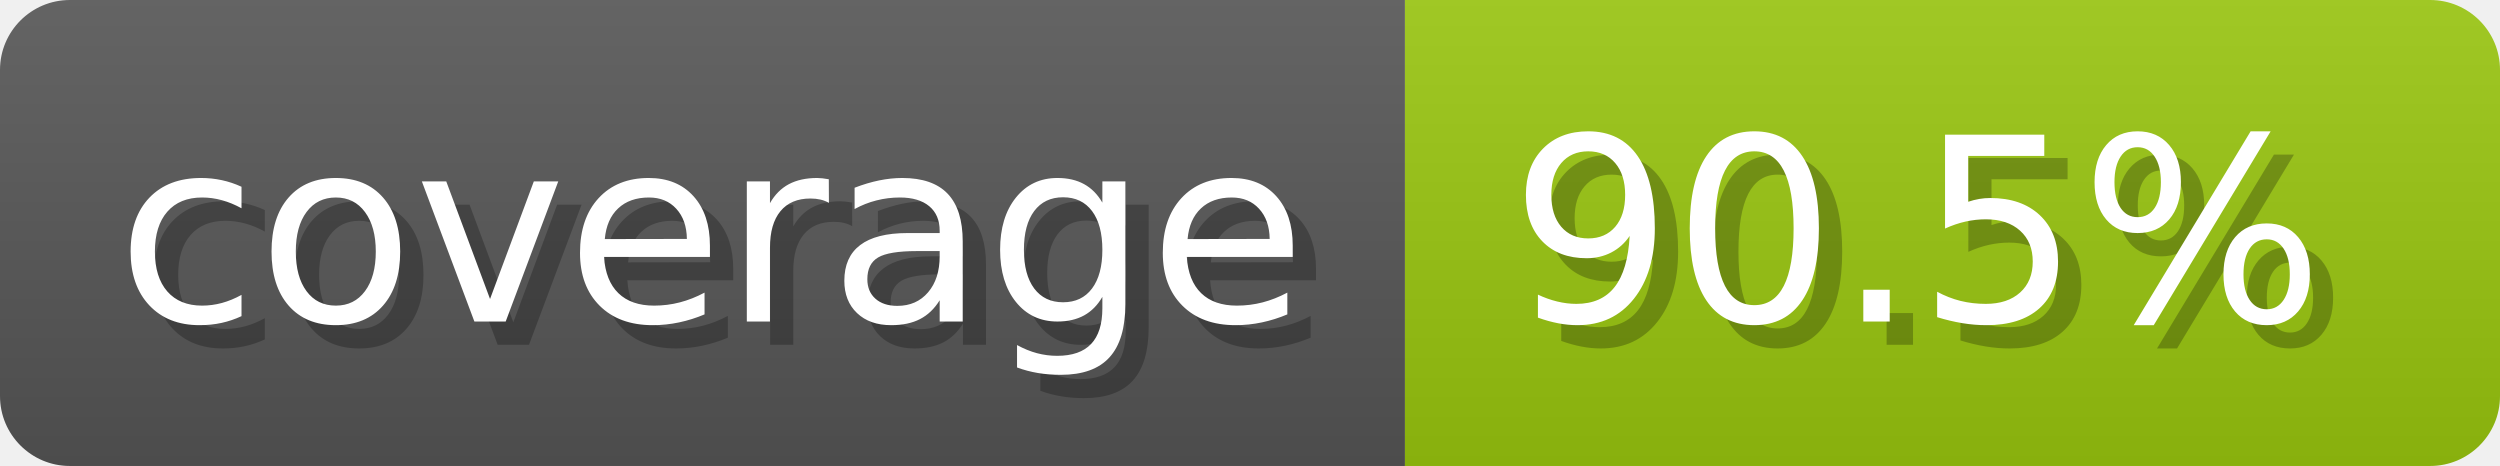
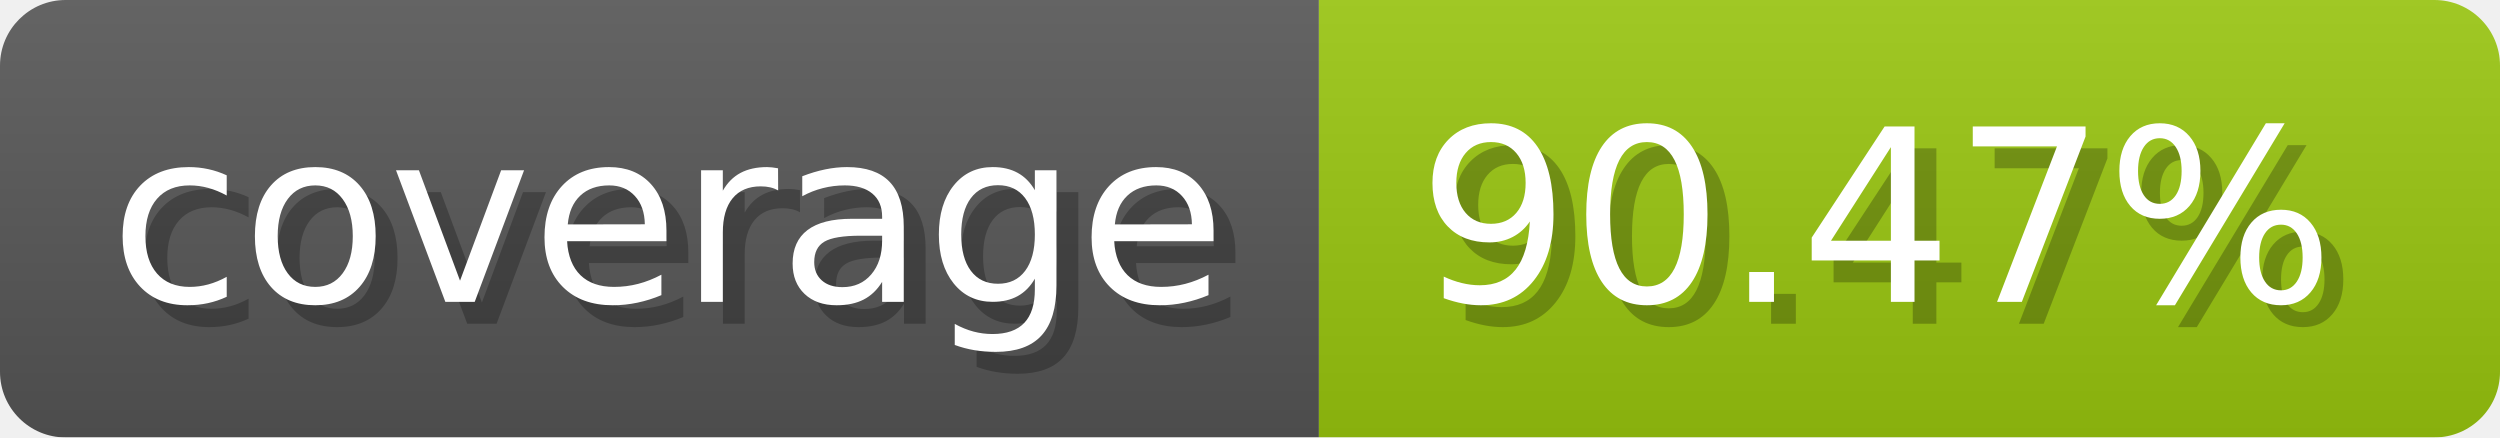
- <svg xmlns="http://www.w3.org/2000/svg" width="107.3" height="20" viewBox="0 0 1073 200" role="img" aria-label="coverage: 90.5%">
-   <linearGradient id="evZkT" x2="0" y2="100%">
+ <svg xmlns="http://www.w3.org/2000/svg" width="114.3" height="20" viewBox="0 0 1143 200" role="img" aria-label="coverage: 90.47%">
+   <linearGradient id="sknSy" x2="0" y2="100%">
    <stop offset="0" stop-opacity=".1" stop-color="#EEE" />
    <stop offset="1" stop-opacity=".1" />
  </linearGradient>
-   <mask id="lvBRl">
-     <rect width="1073" height="200" rx="30" fill="#FFF" />
+   <mask id="QGzLO">
+     <rect width="1143" height="200" rx="30" fill="#FFF" />
  </mask>
-   <g mask="url(#lvBRl)">
+   <g mask="url(#QGzLO)">
    <rect width="603" height="200" fill="#555" />
-     <rect width="470" height="200" fill="#97c40f" x="603" />
-     <rect width="1073" height="200" fill="url(#evZkT)" />
+     <rect width="540" height="200" fill="#97c40f" x="603" />
+     <rect width="1143" height="200" fill="url(#sknSy)" />
  </g>
  <g aria-hidden="true" fill="#fff" text-anchor="start" font-family="Verdana,DejaVu Sans,sans-serif" font-size="110">
    <text x="60" y="148" textLength="503" fill="#000" opacity="0.25">coverage</text>
    <text x="50" y="138" textLength="503">coverage</text>
-     <text x="658" y="148" textLength="370" fill="#000" opacity="0.25">90.5%</text>
-     <text x="648" y="138" textLength="370">90.5%</text>
+     <text x="658" y="148" textLength="440" fill="#000" opacity="0.25">90.47%</text>
+     <text x="648" y="138" textLength="440">90.47%</text>
  </g>
</svg>
